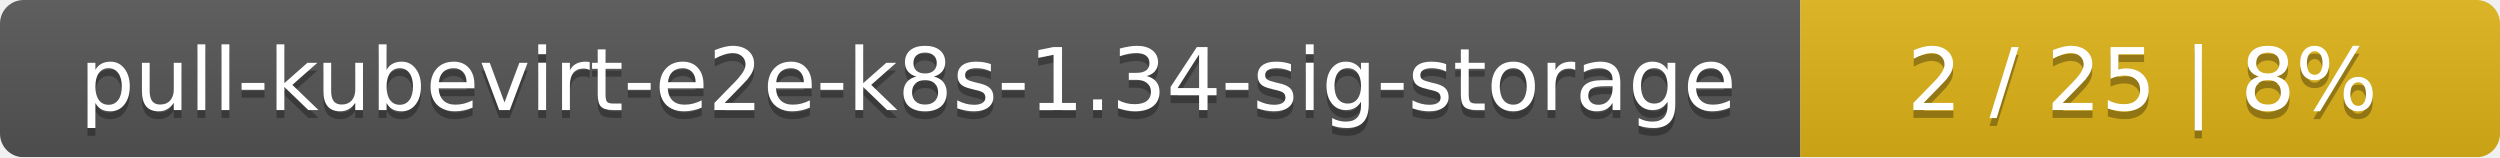
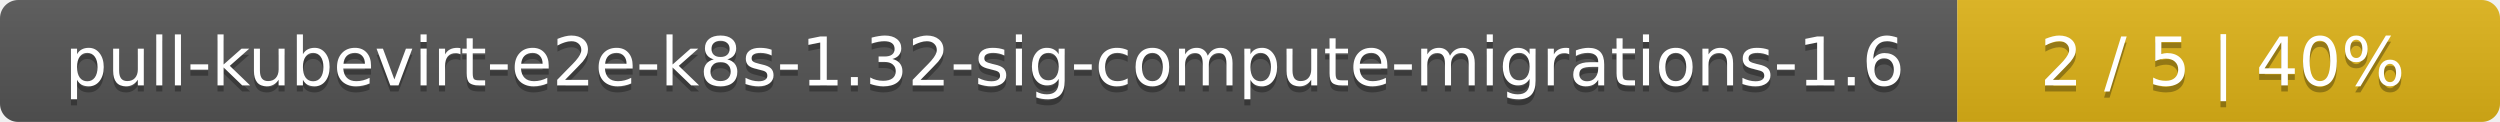
- <svg xmlns="http://www.w3.org/2000/svg" width="318" height="20">
+ <svg xmlns="http://www.w3.org/2000/svg" width="410" height="20">
  <linearGradient id="smooth" x2="0" y2="100%">
    <stop offset="0" stop-color="#bbb" stop-opacity=".1" />
    <stop offset="1" stop-opacity=".1" />
  </linearGradient>
  <mask id="round">
-     <rect width="318" height="20" rx="3" fill="#fff" />
+     <rect width="410" height="20" rx="3" fill="#fff" />
  </mask>
  <g mask="url(#round)">
-     <rect width="229" height="20" fill="#555" />
-     <rect x="229" width="89" height="20" fill="#dfb317" />
-     <rect width="318" height="20" fill="url(#smooth)" />
+     <rect width="321" height="20" fill="#555" />
+     <rect x="321" width="89" height="20" fill="#dfb317" />
+     <rect width="410" height="20" fill="url(#smooth)" />
  </g>
  <g fill="#fff" text-anchor="middle" font-family="DejaVu Sans,Verdana,Geneva,sans-serif" font-size="11">
-     <text x="115.5" y="15" fill="#010101" fill-opacity=".3">pull-kubevirt-e2e-k8s-1.34-sig-storage</text>
-     <text x="115.5" y="14">pull-kubevirt-e2e-k8s-1.34-sig-storage</text>
-     <text x="272.5" y="15" fill="#010101" fill-opacity=".3">2 / 25    |    8%</text>
-     <text x="272.5" y="14">2 / 25    |    8%</text>
+     <text x="161.5" y="15" fill="#010101" fill-opacity=".3">pull-kubevirt-e2e-k8s-1.32-sig-compute-migrations-1.6</text>
+     <text x="161.5" y="14">pull-kubevirt-e2e-k8s-1.32-sig-compute-migrations-1.6</text>
+     <text x="364.5" y="15" fill="#010101" fill-opacity=".3">2 / 5    |    40%</text>
+     <text x="364.5" y="14">2 / 5    |    40%</text>
  </g>
</svg>
